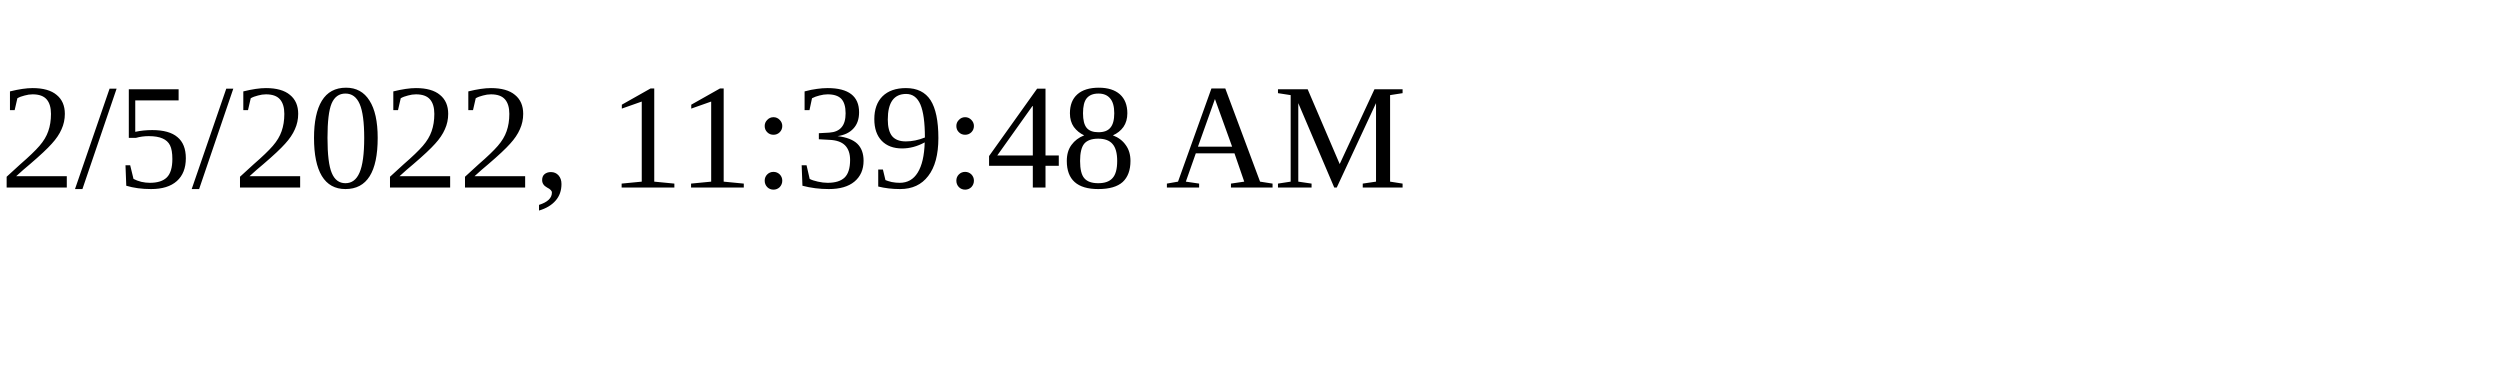
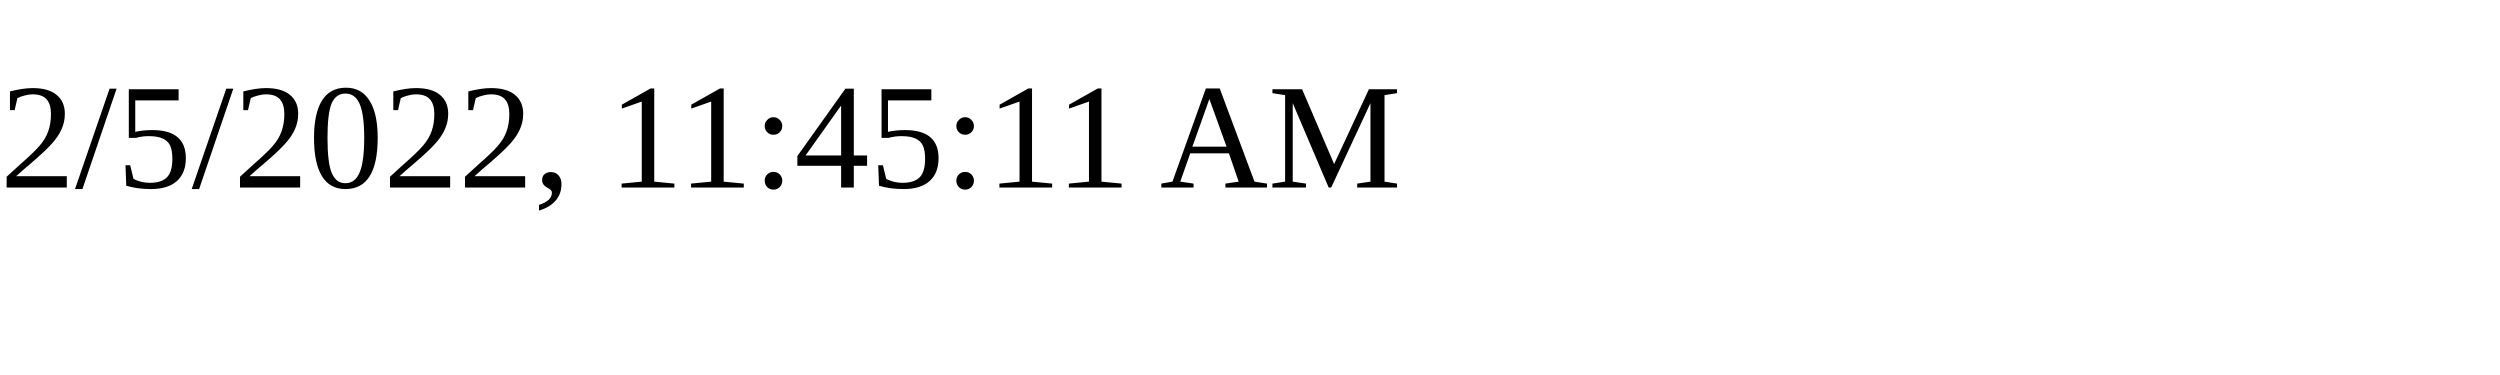
<svg xmlns="http://www.w3.org/2000/svg" height="30" width="200">
-   <text x="0" y="15">2/5/2022, 11:39:48 AM</text>
+   <text x="0" y="15">2/5/2022, 11:45:11 AM</text>
</svg>
